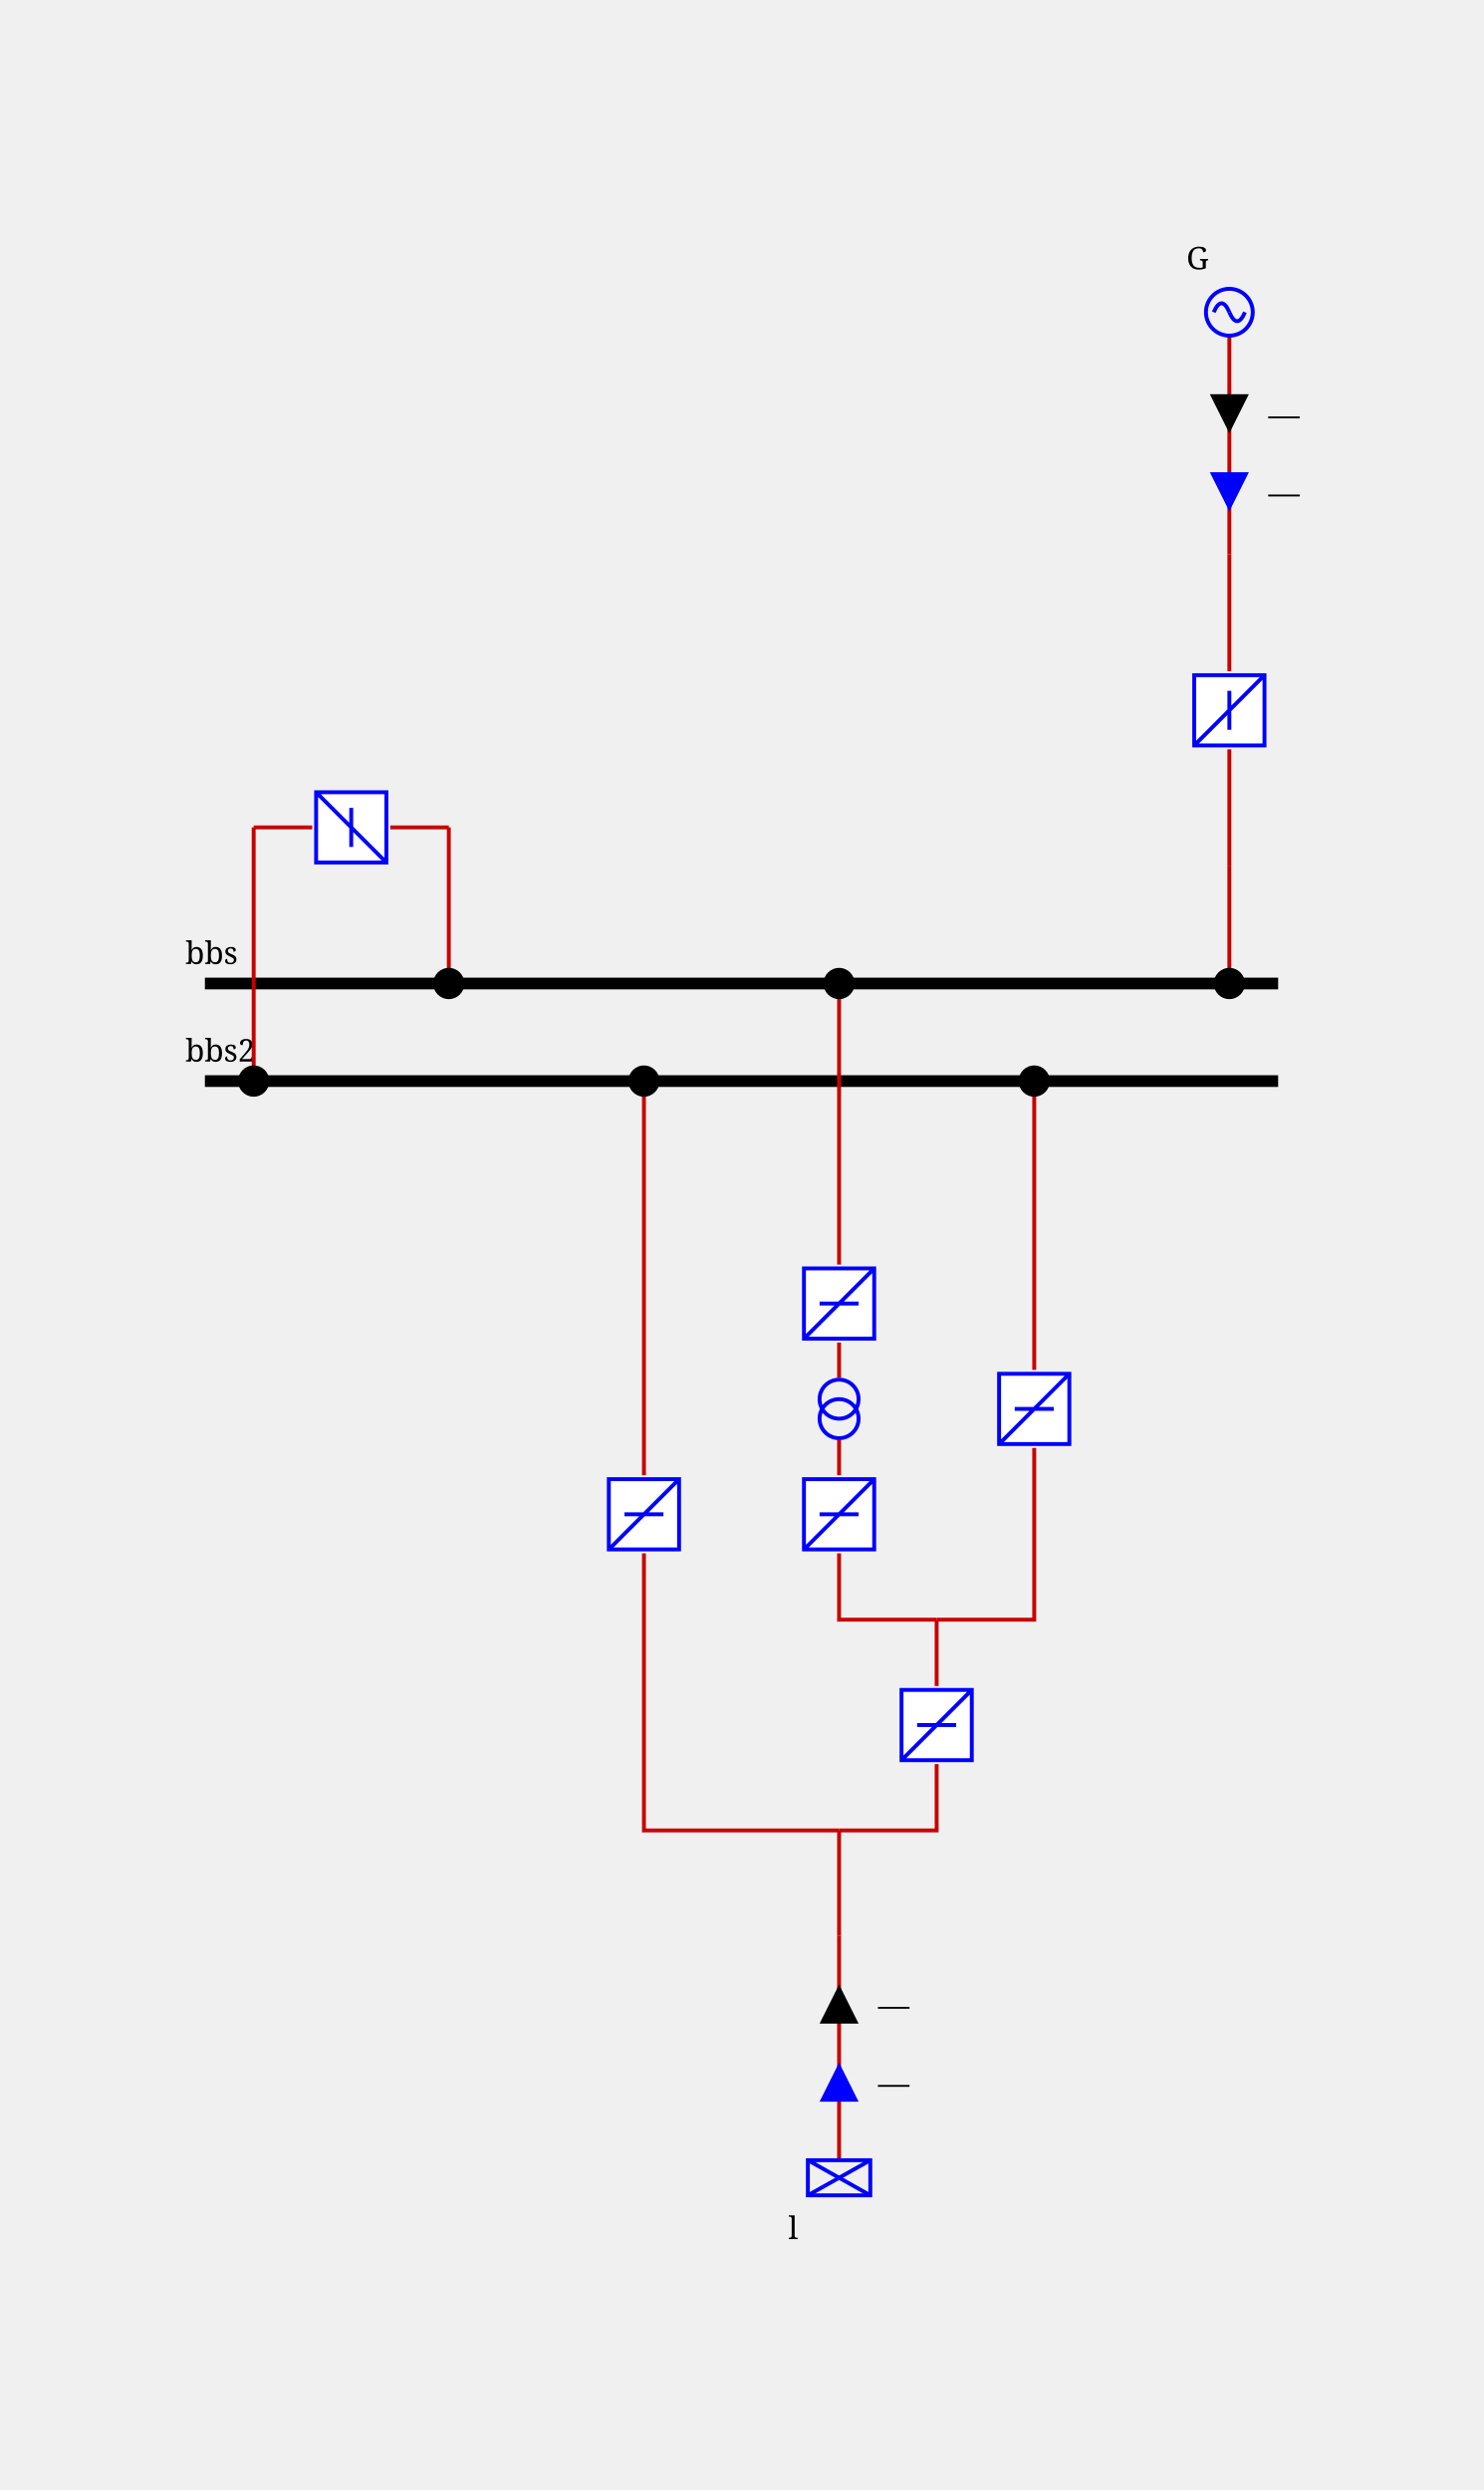
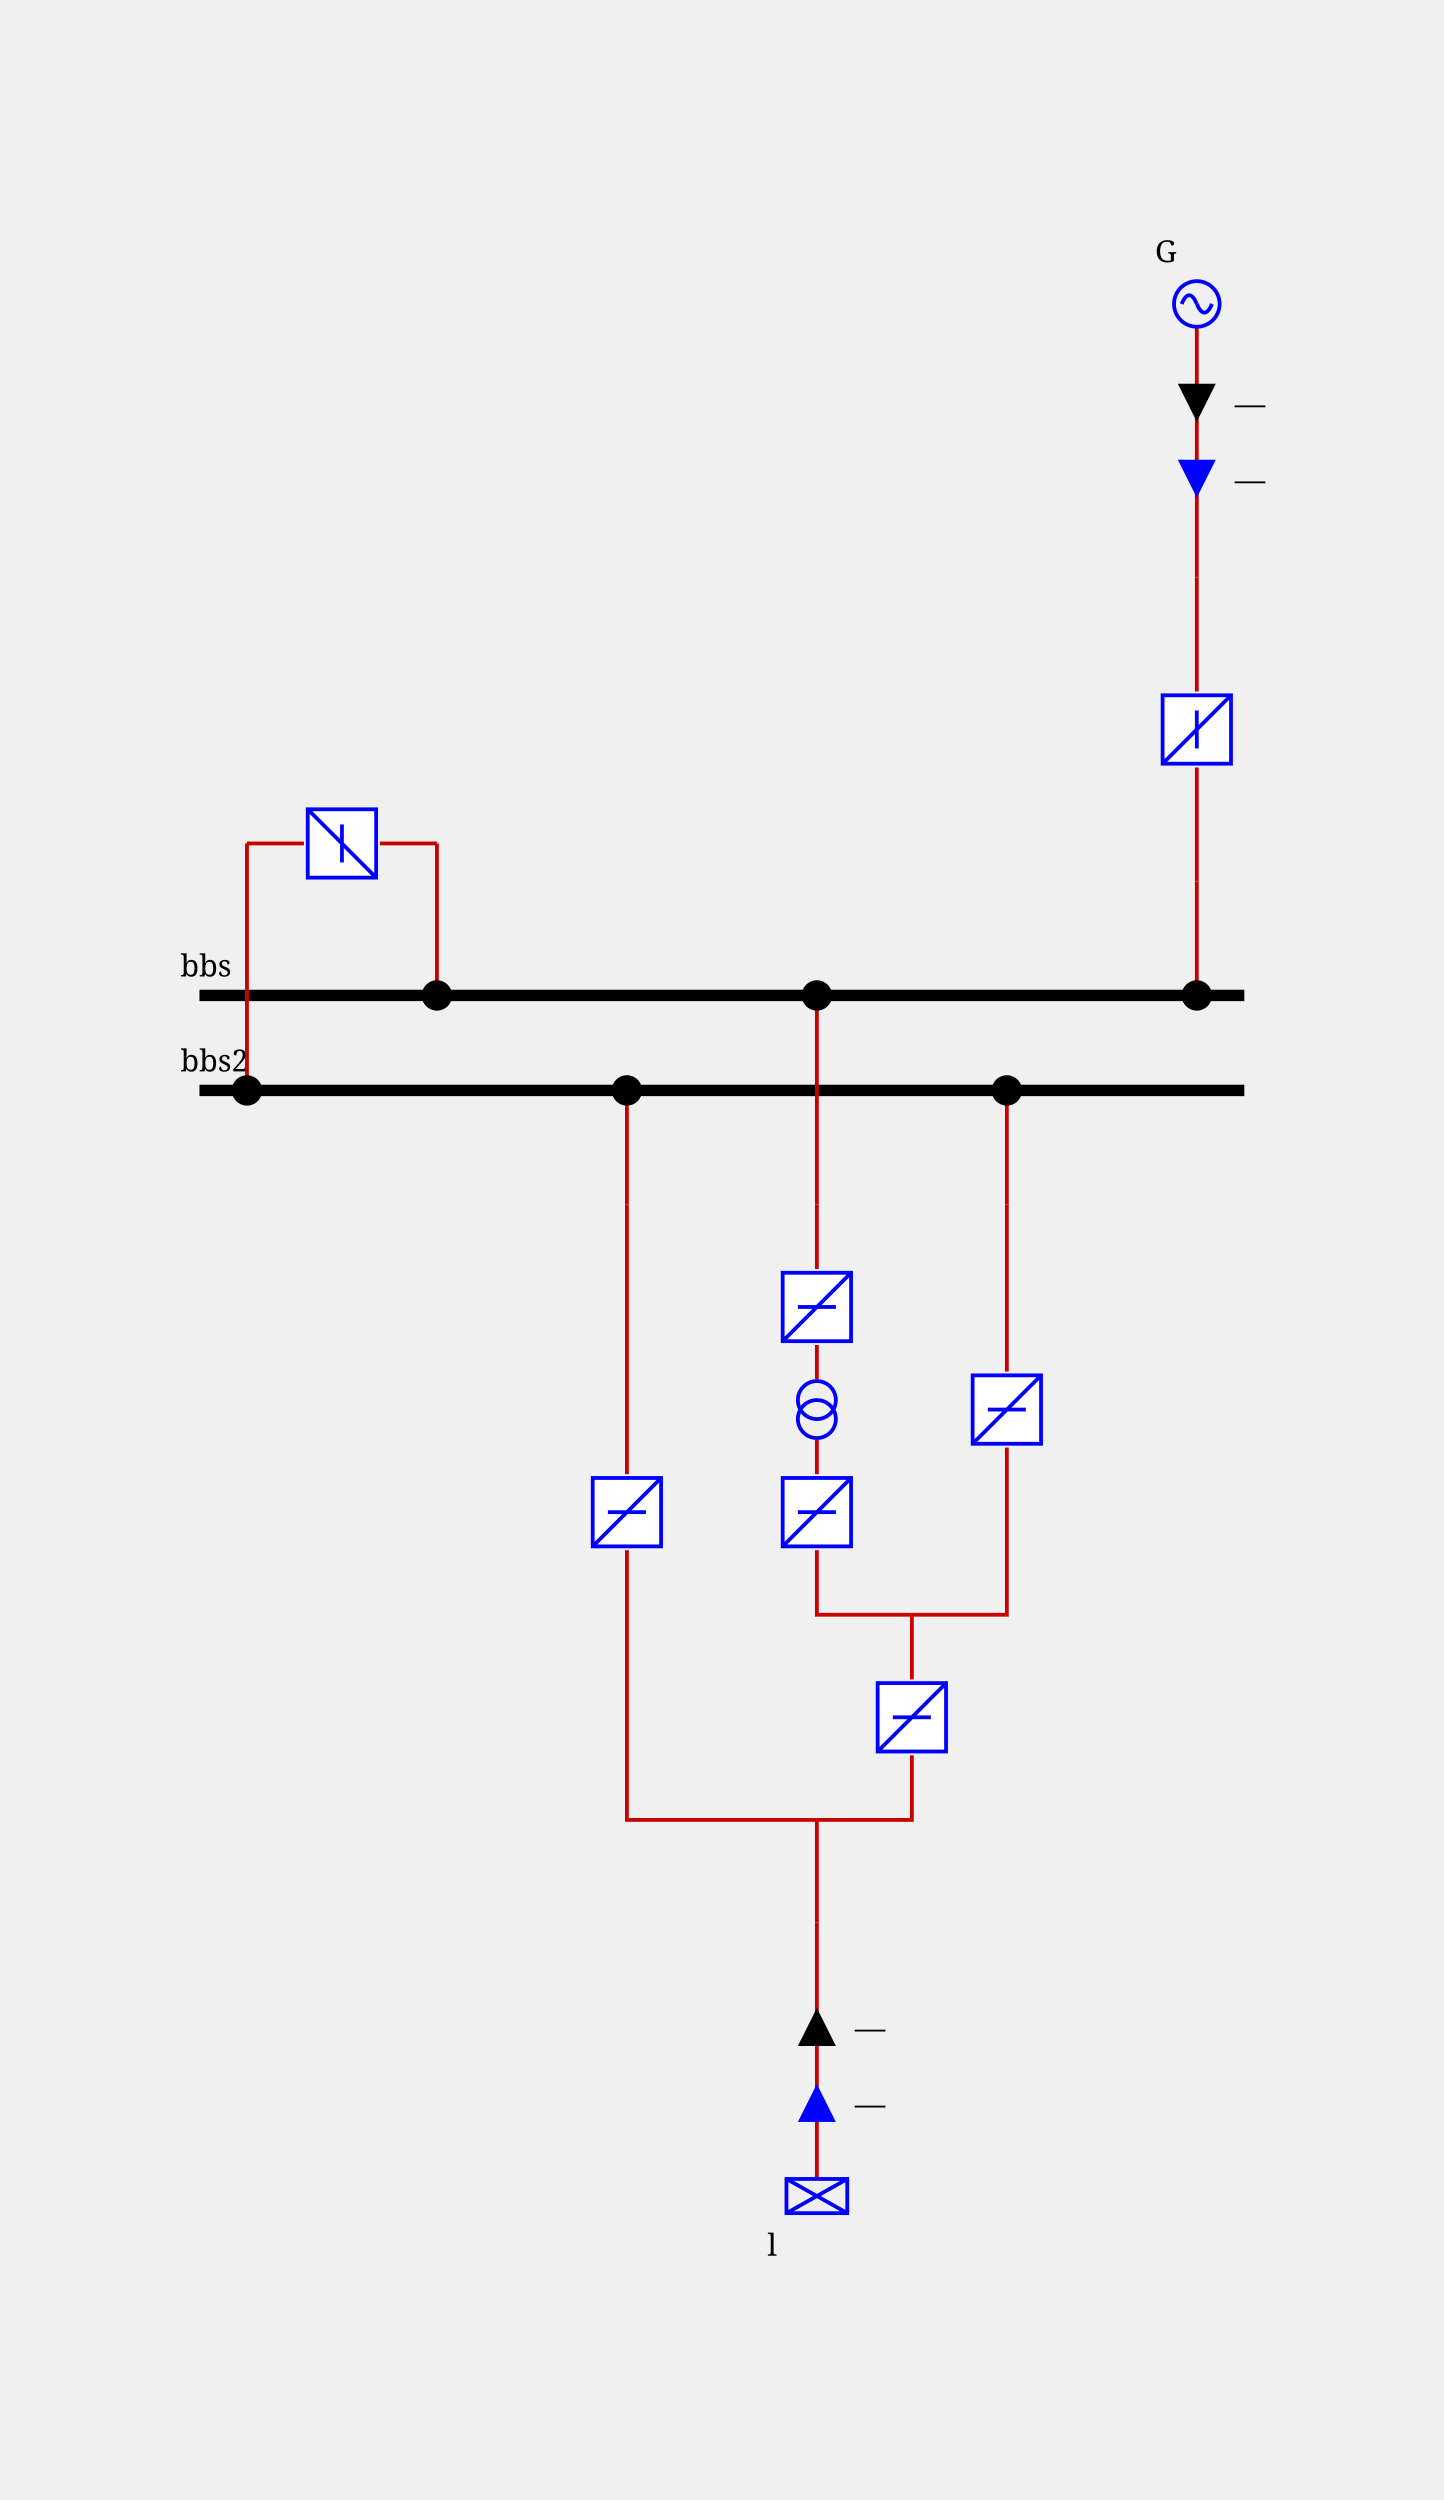
- <svg xmlns="http://www.w3.org/2000/svg" height="638.0" viewBox="0 0 380.0 638.0" width="380.0">
+ <svg xmlns="http://www.w3.org/2000/svg" height="658.0" viewBox="0 0 380.0 658.0" width="380.0">
  <style>/* ----------------------------------------------------------------------- */
/* File: tautologies.css ------------------------------------------------- */
.sld-out .sld-arrow-in {visibility: hidden}
.sld-in .sld-arrow-out {visibility: hidden}
.sld-closed .sld-sw-open {visibility: hidden}
.sld-open .sld-sw-closed {visibility: hidden}
.sld-hidden-node {visibility: hidden}
.sld-top-feeder .sld-label {dominant-baseline: auto}
.sld-bottom-feeder .sld-label {dominant-baseline: hanging}
.sld-active-power .sld-label {dominant-baseline: mathematical}
.sld-reactive-power .sld-label {dominant-baseline: mathematical}
.sld-current .sld-label {dominant-baseline: mathematical}
+ .sld-percentage-permanent-limit .sld-label {dominant-baseline: mathematical}
/* ----------------------------------------------------------------------- */
/* File: topologicalBaseVoltages.css ------------------------------------- */
.sld-disconnected {--sld-vl-color: #808080}
.sld-vl300to500.sld-bus-0 {--sld-vl-color: #FF0000}
.sld-vl300to500.sld-bus-1 {--sld-vl-color: #7F6C00}
.sld-vl300to500.sld-bus-2 {--sld-vl-color: #F6B2FF}
.sld-vl300to500.sld-bus-3 {--sld-vl-color: #996700}
.sld-vl300to500.sld-bus-4 {--sld-vl-color: #FF85EB}
.sld-vl300to500.sld-bus-5 {--sld-vl-color: #B25B00}
.sld-vl300to500.sld-bus-6 {--sld-vl-color: #FF59B5}
.sld-vl300to500.sld-bus-7 {--sld-vl-color: #CC4400}
.sld-vl300to500.sld-bus-8 {--sld-vl-color: #FF2C67}
.sld-vl300to500.sld-bus-9 {--sld-vl-color: #E52600}
.sld-vl180to300.sld-bus-0 {--sld-vl-color: #218B21}
.sld-vl180to300.sld-bus-1 {--sld-vl-color: #0D4940}
.sld-vl180to300.sld-bus-2 {--sld-vl-color: #DFDAB9}
.sld-vl180to300.sld-bus-3 {--sld-vl-color: #105640}
.sld-vl180to300.sld-bus-4 {--sld-vl-color: #C2CB92}
.sld-vl180to300.sld-bus-5 {--sld-vl-color: #14643C}
.sld-vl180to300.sld-bus-6 {--sld-vl-color: #95B66B}
.sld-vl180to300.sld-bus-7 {--sld-vl-color: #187036}
.sld-vl180to300.sld-bus-8 {--sld-vl-color: #5FA046}
.sld-vl180to300.sld-bus-9 {--sld-vl-color: #1C7E2D}
.sld-vl120to180.sld-bus-0 {--sld-vl-color: #00AFAE}
.sld-vl120to180.sld-bus-1 {--sld-vl-color: #000D58}
.sld-vl120to180.sld-bus-2 {--sld-vl-color: #B8E7B2}
.sld-vl120to180.sld-bus-3 {--sld-vl-color: #002169}
.sld-vl120to180.sld-bus-4 {--sld-vl-color: #85D993}
.sld-vl120to180.sld-bus-5 {--sld-vl-color: #003C7B}
.sld-vl120to180.sld-bus-6 {--sld-vl-color: #59CB8B}
.sld-vl120to180.sld-bus-7 {--sld-vl-color: #005C8C}
.sld-vl120to180.sld-bus-8 {--sld-vl-color: #2CBD94}
.sld-vl120to180.sld-bus-9 {--sld-vl-color: #00839E}
.sld-vl70to120.sld-bus-0 {--sld-vl-color: #CC5500}
.sld-vl70to120.sld-bus-1 {--sld-vl-color: #4A6600}
.sld-vl70to120.sld-bus-2 {--sld-vl-color: #EFB2DD}
.sld-vl70to120.sld-bus-3 {--sld-vl-color: #6E7A00}
.sld-vl70to120.sld-bus-4 {--sld-vl-color: #E685AE}
.sld-vl70to120.sld-bus-5 {--sld-vl-color: #8E8400}
.sld-vl70to120.sld-bus-6 {--sld-vl-color: #DD596B}
.sld-vl70to120.sld-bus-7 {--sld-vl-color: #A37B00}
.sld-vl70to120.sld-bus-8 {--sld-vl-color: #D4432C}
.sld-vl70to120.sld-bus-9 {--sld-vl-color: #B76B00}
.sld-vl50to70.sld-bus-0 {--sld-vl-color: #A020EF}
.sld-vl50to70.sld-bus-1 {--sld-vl-color: #7F0848}
.sld-vl50to70.sld-bus-2 {--sld-vl-color: #B7DBFE}
.sld-vl50to70.sld-bus-3 {--sld-vl-color: #960C6D}
.sld-vl50to70.sld-bus-4 {--sld-vl-color: #8DA6FE}
.sld-vl50to70.sld-bus-5 {--sld-vl-color: #AD109A}
.sld-vl50to70.sld-bus-6 {--sld-vl-color: #6F66FB}
.sld-vl50to70.sld-bus-7 {--sld-vl-color: #BC14C4}
.sld-vl50to70.sld-bus-8 {--sld-vl-color: #7F42F6}
.sld-vl50to70.sld-bus-9 {--sld-vl-color: #B11AD9}
.sld-vl30to50.sld-bus-0 {--sld-vl-color: #FF8290}
.sld-vl30to50.sld-bus-1 {--sld-vl-color: #7F6F41}
.sld-vl30to50.sld-bus-2 {--sld-vl-color: #F6D9FF}
.sld-vl30to50.sld-bus-3 {--sld-vl-color: #99784E}
.sld-vl30to50.sld-bus-4 {--sld-vl-color: #FFC3FB}
.sld-vl30to50.sld-bus-5 {--sld-vl-color: #B27D5B}
.sld-vl30to50.sld-bus-6 {--sld-vl-color: #FFADE3}
.sld-vl30to50.sld-bus-7 {--sld-vl-color: #CC7E68}
.sld-vl30to50.sld-bus-8 {--sld-vl-color: #FF97BF}
.sld-vl30to50.sld-bus-9 {--sld-vl-color: #E57B75}
.sld-vl0to30.sld-bus-0 {--sld-vl-color: #AAAE27}
.sld-vl0to30.sld-bus-1 {--sld-vl-color: #195B0F}
.sld-vl0to30.sld-bus-2 {--sld-vl-color: #EABABE}
.sld-vl0to30.sld-bus-3 {--sld-vl-color: #2D6C13}
.sld-vl0to30.sld-bus-4 {--sld-vl-color: #DDA193}
.sld-vl0to30.sld-bus-5 {--sld-vl-color: #477D17}
.sld-vl0to30.sld-bus-6 {--sld-vl-color: #CE9A6E}
.sld-vl0to30.sld-bus-7 {--sld-vl-color: #648D1C}
.sld-vl0to30.sld-bus-8 {--sld-vl-color: #BEA04A}
.sld-vl0to30.sld-bus-9 {--sld-vl-color: #869D22}
/* ----------------------------------------------------------------------- */
/* File : components.css ------------------------------------------------- */
/* Stroke black */
.sld-disconnector {stroke-width: 3; stroke: black; fill: none}
/* Stroke blue */
.sld-breaker {stroke-width: 2; stroke: blue; fill:white}
.sld-load-break-switch {stroke: blue; fill: white}
/* Stroke --sld-vl-color with fallback black */
.sld-bus-connection {fill: var(--sld-vl-color, black)}
.sld-cell-shape-flat .sld-bus-connection {visibility: hidden}
.sld-busbar-section {stroke: var(--sld-vl-color, black); stroke-width: 3; fill: none}
/* Stroke --sld-vl-color with fallback red */
.sld-wire {stroke: var(--sld-vl-color, #c80000); fill: none}
.sld-wire.sld-dangling-line {stroke-width: 2px}
.sld-wire.sld-tie-line {stroke-width: 2px}
/* Stroke --sld-vl-color with fallback blue */
.sld-load {stroke: var(--sld-vl-color, blue); fill: none}
.sld-battery {stroke: var(--sld-vl-color, blue); fill: none}
.sld-generator {stroke: var(--sld-vl-color, blue); fill: none}
.sld-two-wt {stroke: var(--sld-vl-color, blue); fill: none}
.sld-three-wt {stroke: var(--sld-vl-color, blue); fill: none}
.sld-winding {stroke: var(--sld-vl-color, blue); fill: none}
.sld-capacitor {stroke: var(--sld-vl-color, blue); fill: none}
.sld-inductor {stroke: var(--sld-vl-color, blue); fill: none}
.sld-pst {stroke: var(--sld-vl-color, blue); fill: none}
.sld-pst-arrow {stroke: black; fill: none}
.sld-svc {stroke: var(--sld-vl-color, blue); fill: none}
.sld-vsc {stroke: var(--sld-vl-color, blue); font-size: 7.43px; fill: none}
.sld-lcc {stroke: var(--sld-vl-color, blue); font-size: 7.43px; fill: none}
.sld-ground {stroke: var(--sld-vl-color, blue); fill: none}
/* Stroke none &amp; fill: --sld-vl-color */
.sld-node-infos {stroke: none; fill: var(--sld-vl-color, black)}
/* Stroke none &amp; fill: black */
.sld-node {stroke: none; fill: black}
.sld-flash {stroke: none; fill: black}
.sld-lock {stroke: none; fill: black}
.sld-unknown {stroke: none; fill: black}
/* Fonts */
.sld-label {stroke: none; fill: black; font: 8px serif}
.sld-bus-legend-info {font: 10px serif}
.sld-graph-label {font: 12px serif}
/* Specific */
.sld-grid {stroke: #003700; stroke-dasharray: 1,10}
.sld-feeder-info.sld-active-power {fill:black}
.sld-feeder-info.sld-reactive-power {fill:blue}
.sld-feeder-info.sld-current {fill:purple}
.sld-frame {fill: var(--sld-background-color, transparent)}
/* Stroke maroon for fictitious switch */
.sld-breaker.sld-fictitious {stroke: maroon}
.sld-disconnector.sld-fictitious {stroke: maroon}
.sld-load-break-switch.sld-fictitious {stroke: maroon}
.sld-busbar-section.sld-fictitious {stroke: var(--sld-vl-color, #c80000); stroke-width: 1}
/* ground disconnector specific */
.sld-ground-disconnection-attach {stroke: var(--sld-vl-color, #c80000); fill: none}
.sld-open .sld-ground-disconnection-ground {stroke: black; fill: none}
.sld-closed .sld-ground-disconnection-ground {stroke: var(--sld-vl-color, #c80000); fill: none}
.sld-ground-disconnection .sld-sw-open {stroke: black; fill: none}
.sld-ground-disconnection .sld-sw-closed {stroke: black; fill: none}
</style>
  <rect class="sld-frame" height="100%" width="100%" />
  <g>
    <g class="sld-voltage-level" id="idvl">
-       <g class="sld-busbar-section sld-vl300to500 sld-bus-0" id="idbbs" transform="translate(52.5,252.0)">
+       <g class="sld-busbar-section sld-vl300to500 sld-bus-0" id="idbbs" transform="translate(52.5,262.0)">
        <line x1="0" x2="275.0" y1="0" y2="0" />
        <text class="sld-label" id="idbbs_95_NW_95_LABEL" x="-5.0" y="-5.0">bbs</text>
      </g>
-       <g class="sld-busbar-section sld-vl300to500 sld-disconnected" id="idbbs2" transform="translate(52.5,277.0)">
+       <g class="sld-busbar-section sld-vl300to500 sld-disconnected" id="idbbs2" transform="translate(52.5,287.0)">
        <line x1="0" x2="275.0" y1="0" y2="0" />
        <text class="sld-label" id="idbbs2_95_NW_95_LABEL" x="-5.0" y="-5.0">bbs2</text>
      </g>
      <g class="sld-intern-cell sld-cell-shape-vertical" id="idINTERN_32_0">
        <g class="sld-wire sld-vl300to500 sld-bus-0" id="_95_vl_95_BUSCO_95_bbs_95_b1_95_INTERNAL_95_vl_95_BUSCO_95_bbs_95_b1_45_b1">
-           <polyline points="115.0,252.0,115.0,212.0" />
+           <polyline points="115.0,262.0,115.0,222.0" />
        </g>
        <g class="sld-wire sld-vl300to500 sld-bus-0" id="_95_vl_95_INTERNAL_95_vl_95_BUSCO_95_bbs_95_b1_45_b1_95_b1">
-           <polyline points="115.0,212.0,100.0,212.0" />
+           <polyline points="115.0,222.0,100.0,222.0" />
        </g>
        <g class="sld-wire sld-vl300to500 sld-disconnected" id="_95_vl_95_b1_95_INTERNAL_95_vl_95_BUSCO_95_bbs2_95_b1_45_b1">
-           <polyline points="80.0,212.0,65.0,212.0" />
+           <polyline points="80.0,222.0,65.0,222.0" />
        </g>
        <g class="sld-wire sld-vl300to500 sld-disconnected" id="_95_vl_95_INTERNAL_95_vl_95_BUSCO_95_bbs2_95_b1_45_b1_95_BUSCO_95_bbs2_95_b1">
-           <polyline points="65.0,212.0,65.0,277.0" />
-         </g>
-         <g class="sld-bus-connection sld-fictitious sld-vl300to500 sld-bus-0" id="idBUSCO_95_bbs_95_b1" transform="translate(111.0,248.0)">
-           <circle cx="4" cy="4" r="4" />
-         </g>
-         <g class="sld-node sld-hidden-node sld-fictitious sld-vl300to500 sld-bus-0" id="idINTERNAL_95_vl_95_BUSCO_95_bbs_95_b1_45_b1" transform="translate(111.0,208.0)">
-           <circle cx="4" cy="4" r="4" />
-         </g>
-         <g class="sld-load-break-switch sld-open sld-vl300to500 sld-disconnected" id="idb1" transform="translate(80.0,202.0)">
+           <polyline points="65.0,222.0,65.0,287.0" />
+         </g>
+         <g class="sld-bus-connection sld-fictitious sld-vl300to500 sld-bus-0" id="idBUSCO_95_bbs_95_b1" transform="translate(111.0,258.0)">
+           <circle cx="4" cy="4" r="4" />
+         </g>
+         <g class="sld-node sld-hidden-node sld-fictitious sld-vl300to500 sld-bus-0" id="idINTERNAL_95_vl_95_BUSCO_95_bbs_95_b1_45_b1" transform="translate(111.0,218.0)">
+           <circle cx="4" cy="4" r="4" />
+         </g>
+         <g class="sld-load-break-switch sld-open sld-vl300to500 sld-disconnected" id="idb1" transform="translate(80.0,212.0)">
          <path class="sld-sw-closed" d="M1,1 V19 H19 V1z M10,5 V15 M1,19 19,1" transform="rotate(90.0,10.0,10.0)" />
          <path class="sld-sw-open" d="M1,1 V19 H19 V1z M5,10 H15 M1,19 19,1" transform="rotate(90.0,10.0,10.0)" />
        </g>
-         <g class="sld-node sld-hidden-node sld-fictitious sld-vl300to500 sld-disconnected" id="idINTERNAL_95_vl_95_BUSCO_95_bbs2_95_b1_45_b1" transform="translate(61.0,208.0)">
-           <circle cx="4" cy="4" r="4" />
-         </g>
-         <g class="sld-bus-connection sld-fictitious sld-vl300to500 sld-disconnected" id="idBUSCO_95_bbs2_95_b1" transform="translate(61.0,273.0)">
+         <g class="sld-node sld-hidden-node sld-fictitious sld-vl300to500 sld-disconnected" id="idINTERNAL_95_vl_95_BUSCO_95_bbs2_95_b1_45_b1" transform="translate(61.0,218.0)">
+           <circle cx="4" cy="4" r="4" />
+         </g>
+         <g class="sld-bus-connection sld-fictitious sld-vl300to500 sld-disconnected" id="idBUSCO_95_bbs2_95_b1" transform="translate(61.0,283.0)">
          <circle cx="4" cy="4" r="4" />
        </g>
      </g>
      <g class="sld-extern-cell sld-cell-direction-top" id="idEXTERN_32_1">
        <g class="sld-wire sld-vl300to500 sld-bus-0" id="_95_vl_95_BUSCO_95_bbs_95_d_95_INTERNAL_95_vl_95_BUSCO_95_bbs_95_d_45_d">
-           <polyline points="315.0,252.0,315.0,222.0" />
+           <polyline points="315.0,262.0,315.0,232.0" />
        </g>
        <g class="sld-wire sld-vl300to500 sld-bus-0" id="_95_vl_95_INTERNAL_95_vl_95_BUSCO_95_bbs_95_d_45_d_95_d">
-           <polyline points="315.0,222.0,315.0,192.0" />
+           <polyline points="315.0,232.0,315.0,202.0" />
        </g>
        <g class="sld-wire sld-vl300to500 sld-bus-0" id="_95_vl_95_d_95_INTERNAL_95_vl_95_G">
-           <polyline points="315.0,172.0,315.0,142.0" />
+           <polyline points="315.0,182.0,315.0,152.0" />
        </g>
        <g class="sld-wire sld-vl300to500 sld-bus-0" id="_95_vl_95_INTERNAL_95_vl_95_G_95_G">
-           <polyline points="315.0,142.0,315.0,86.0" />
+           <polyline points="315.0,152.0,315.0,86.0" />
        </g>
        <g class="sld-feeder-info sld-in sld-active-power" id="idG_95_ARROW_95_ACTIVE" transform="translate(310.0,101.0)">
          <polygon class="sld-arrow-out" points="5,0 10,10 0,10" />
          <polygon class="sld-arrow-in" points="0,0 10,0 5,10" />
          <text class="sld-label" x="15.0" y="5.0">—</text>
        </g>
        <g class="sld-feeder-info sld-in sld-reactive-power" id="idG_95_ARROW_95_REACTIVE" transform="translate(310.0,121.0)">
          <polygon class="sld-arrow-out" points="5,0 10,10 0,10" />
          <polygon class="sld-arrow-in" points="0,0 10,0 5,10" />
          <text class="sld-label" x="15.0" y="5.0">—</text>
        </g>
-         <g class="sld-bus-connection sld-fictitious sld-vl300to500 sld-bus-0" id="idBUSCO_95_bbs_95_d" transform="translate(311.0,248.0)">
-           <circle cx="4" cy="4" r="4" />
-         </g>
-         <g class="sld-node sld-hidden-node sld-fictitious sld-vl300to500 sld-bus-0" id="idINTERNAL_95_vl_95_BUSCO_95_bbs_95_d_45_d" transform="translate(311.0,218.0)">
-           <circle cx="4" cy="4" r="4" />
-         </g>
-         <g class="sld-load-break-switch sld-closed sld-vl300to500 sld-bus-0" id="idd" transform="translate(305.0,172.0)">
-           <path class="sld-sw-closed" d="M1,1 V19 H19 V1z M10,5 V15 M1,19 19,1" />
-           <path class="sld-sw-open" d="M1,1 V19 H19 V1z M5,10 H15 M1,19 19,1" />
-         </g>
-         <g class="sld-node sld-hidden-node sld-fictitious sld-vl300to500 sld-bus-0" id="idINTERNAL_95_vl_95_G" transform="translate(311.0,138.0)">
+         <g class="sld-bus-connection sld-fictitious sld-vl300to500 sld-bus-0" id="idBUSCO_95_bbs_95_d" transform="translate(311.0,258.0)">
+           <circle cx="4" cy="4" r="4" />
+         </g>
+         <g class="sld-node sld-hidden-node sld-fictitious sld-vl300to500 sld-bus-0" id="idINTERNAL_95_vl_95_BUSCO_95_bbs_95_d_45_d" transform="translate(311.0,228.0)">
+           <circle cx="4" cy="4" r="4" />
+         </g>
+         <g class="sld-load-break-switch sld-closed sld-vl300to500 sld-bus-0" id="idd" transform="translate(305.0,182.0)">
+           <path class="sld-sw-closed" d="M1,1 V19 H19 V1z M10,5 V15 M1,19 19,1" />
+           <path class="sld-sw-open" d="M1,1 V19 H19 V1z M5,10 H15 M1,19 19,1" />
+         </g>
+         <g class="sld-node sld-hidden-node sld-fictitious sld-vl300to500 sld-bus-0" id="idINTERNAL_95_vl_95_G" transform="translate(311.0,148.0)">
          <circle cx="4" cy="4" r="4" />
        </g>
        <g class="sld-generator sld-top-feeder sld-vl300to500 sld-bus-0" id="idG" transform="translate(309.0,74.0)">
          <circle cx="6" cy="6" r="6" />
          <path d="M6,6 A 6 40 0 0 0 2,6" />
          <path d="M6,6 A 6 40 0 0 0 10,6" />
          <text class="sld-label" id="idG_95_N_95_LABEL" x="-5.0" y="-5.0">G</text>
        </g>
      </g>
      <g class="sld-extern-cell sld-cell-direction-bottom" id="idEXTERN_32_2">
        <g class="sld-wire sld-vl300to500 sld-bus-0" id="_95_vl_95_BUSCO_95_bbs_95_b2_95_INTERNAL_95_vl_95_BUSCO_95_bbs_95_b2_45_b2">
-           <polyline points="215.0,252.0,215.0,307.0" />
+           <polyline points="215.0,262.0,215.0,317.0" />
        </g>
        <g class="sld-wire sld-vl300to500 sld-bus-0" id="_95_vl_95_INTERNAL_95_vl_95_BUSCO_95_bbs_95_b2_45_b2_95_b2">
-           <polyline points="215.0,307.0,215.0,324.0" />
+           <polyline points="215.0,317.0,215.0,334.0" />
        </g>
        <g class="sld-wire sld-vl300to500 sld-disconnected" id="_95_vl_95_b2_95_T11">
-           <polyline points="215.0,344.0,215.0,353.0" />
+           <polyline points="215.0,354.0,215.0,363.0" />
        </g>
        <g class="sld-wire sld-vl300to500 sld-disconnected" id="_95_vl_95_b4_95_T11">
-           <polyline points="215.0,378.0,215.0,369.0" />
+           <polyline points="215.0,388.0,215.0,379.0" />
        </g>
        <g class="sld-wire sld-vl300to500 sld-disconnected" id="_95_vl_95_INTERNAL_95_vl_95_5_95_b4">
-           <polyline points="240.0,415.0,215.0,415.0,215.0,398.0" />
+           <polyline points="240.0,425.0,215.0,425.0,215.0,408.0" />
        </g>
        <g class="sld-wire sld-vl300to500 sld-disconnected" id="_95_vl_95_b3_95_INTERNAL_95_vl_95_5">
-           <polyline points="265.0,371.0,265.0,415.0,240.0,415.0" />
+           <polyline points="265.0,381.0,265.0,425.0,240.0,425.0" />
        </g>
        <g class="sld-wire sld-vl300to500 sld-disconnected" id="_95_vl_95_INTERNAL_95_vl_95_5_95_b5">
-           <polyline points="240.0,415.0,240.0,432.0" />
+           <polyline points="240.0,425.0,240.0,442.0" />
        </g>
        <g class="sld-wire sld-vl300to500 sld-disconnected" id="_95_vl_95_INTERNAL_95_vl_95_BUSCO_95_bbs2_95_b3_45_b3_95_b3">
-           <polyline points="265.0,307.0,265.0,351.0" />
+           <polyline points="265.0,317.0,265.0,361.0" />
        </g>
        <g class="sld-wire sld-vl300to500 sld-disconnected" id="_95_vl_95_BUSCO_95_bbs2_95_b3_95_INTERNAL_95_vl_95_BUSCO_95_bbs2_95_b3_45_b3">
-           <polyline points="265.0,277.0,265.0,307.0" />
+           <polyline points="265.0,287.0,265.0,317.0" />
        </g>
        <g class="sld-wire sld-vl300to500 sld-disconnected" id="_95_vl_95_b5_95_INTERNAL_95_vl_95_l_95_fork">
-           <polyline points="240.0,452.0,240.0,469.0,215.0,469.0" />
+           <polyline points="240.0,462.0,240.0,479.0,215.0,479.0" />
        </g>
        <g class="sld-wire sld-vl300to500 sld-disconnected" id="_95_vl_95_b_95_INTERNAL_95_vl_95_l_95_fork">
-           <polyline points="165.0,398.0,165.0,469.0,215.0,469.0" />
+           <polyline points="165.0,408.0,165.0,479.0,215.0,479.0" />
        </g>
        <g class="sld-wire sld-vl300to500 sld-disconnected" id="_95_vl_95_INTERNAL_95_vl_95_l_95_fork_95_INTERNAL_95_vl_95_l">
-           <polyline points="215.0,469.0,215.0,496.0" />
+           <polyline points="215.0,479.0,215.0,506.0" />
        </g>
        <g class="sld-wire sld-vl300to500 sld-disconnected" id="_95_vl_95_INTERNAL_95_vl_95_BUSCO_95_bbs2_95_b_45_b_95_b">
-           <polyline points="165.0,307.0,165.0,378.0" />
+           <polyline points="165.0,317.0,165.0,388.0" />
        </g>
        <g class="sld-wire sld-vl300to500 sld-disconnected" id="_95_vl_95_BUSCO_95_bbs2_95_b_95_INTERNAL_95_vl_95_BUSCO_95_bbs2_95_b_45_b">
-           <polyline points="165.0,277.0,165.0,307.0" />
+           <polyline points="165.0,287.0,165.0,317.0" />
        </g>
        <g class="sld-wire sld-vl300to500 sld-disconnected" id="_95_vl_95_INTERNAL_95_vl_95_l_95_l">
-           <polyline points="215.0,496.0,215.0,553.5" />
-         </g>
-         <g class="sld-feeder-info sld-in sld-reactive-power" id="idl_95_ARROW_95_REACTIVE" transform="translate(210.0,528.5)">
+           <polyline points="215.0,506.0,215.0,573.5" />
+         </g>
+         <g class="sld-feeder-info sld-in sld-reactive-power" id="idl_95_ARROW_95_REACTIVE" transform="translate(210.0,548.5)">
          <polygon class="sld-arrow-out" points="5,0 10,10 0,10" transform="rotate(180.0,5.0,5.0)" />
          <polygon class="sld-arrow-in" points="0,0 10,0 5,10" transform="rotate(180.0,5.0,5.0)" />
          <text class="sld-label" x="15.0" y="5.0">—</text>
        </g>
-         <g class="sld-feeder-info sld-in sld-active-power" id="idl_95_ARROW_95_ACTIVE" transform="translate(210.0,508.5)">
+         <g class="sld-feeder-info sld-in sld-active-power" id="idl_95_ARROW_95_ACTIVE" transform="translate(210.0,528.5)">
          <polygon class="sld-arrow-out" points="5,0 10,10 0,10" transform="rotate(180.0,5.0,5.0)" />
          <polygon class="sld-arrow-in" points="0,0 10,0 5,10" transform="rotate(180.0,5.0,5.0)" />
          <text class="sld-label" x="15.0" y="5.0">—</text>
        </g>
-         <g class="sld-bus-connection sld-fictitious sld-vl300to500 sld-bus-0" id="idBUSCO_95_bbs_95_b2" transform="translate(211.0,248.0)">
-           <circle cx="4" cy="4" r="4" />
-         </g>
-         <g class="sld-node sld-hidden-node sld-fictitious sld-vl300to500 sld-bus-0" id="idINTERNAL_95_vl_95_BUSCO_95_bbs_95_b2_45_b2" transform="translate(211.0,303.0)">
-           <circle cx="4" cy="4" r="4" />
-         </g>
-         <g class="sld-load-break-switch sld-open sld-vl300to500 sld-disconnected" id="idb2" transform="translate(205.0,324.0)">
-           <path class="sld-sw-closed" d="M1,1 V19 H19 V1z M10,5 V15 M1,19 19,1" />
-           <path class="sld-sw-open" d="M1,1 V19 H19 V1z M5,10 H15 M1,19 19,1" />
-         </g>
-         <g class="sld-two-wt" id="idT11" transform="translate(210.0,353.5)">
+         <g class="sld-bus-connection sld-fictitious sld-vl300to500 sld-bus-0" id="idBUSCO_95_bbs_95_b2" transform="translate(211.0,258.0)">
+           <circle cx="4" cy="4" r="4" />
+         </g>
+         <g class="sld-node sld-hidden-node sld-fictitious sld-vl300to500 sld-bus-0" id="idINTERNAL_95_vl_95_BUSCO_95_bbs_95_b2_45_b2" transform="translate(211.0,313.0)">
+           <circle cx="4" cy="4" r="4" />
+         </g>
+         <g class="sld-load-break-switch sld-open sld-vl300to500 sld-disconnected" id="idb2" transform="translate(205.0,334.0)">
+           <path class="sld-sw-closed" d="M1,1 V19 H19 V1z M10,5 V15 M1,19 19,1" />
+           <path class="sld-sw-open" d="M1,1 V19 H19 V1z M5,10 H15 M1,19 19,1" />
+         </g>
+         <g class="sld-two-wt" id="idT11" transform="translate(210.0,363.5)">
          <circle class="sld-vl300to500 sld-disconnected sld-winding" cx="5" cy="10" r="5" transform="rotate(180.0,5.0,7.5)" />
          <circle class="sld-vl300to500 sld-disconnected sld-winding" cx="5" cy="5" r="5" transform="rotate(180.0,5.0,7.5)" />
        </g>
-         <g class="sld-load-break-switch sld-open sld-vl300to500 sld-disconnected" id="idb4" transform="translate(205.0,378.0)">
-           <path class="sld-sw-closed" d="M1,1 V19 H19 V1z M10,5 V15 M1,19 19,1" />
-           <path class="sld-sw-open" d="M1,1 V19 H19 V1z M5,10 H15 M1,19 19,1" />
-         </g>
-         <g class="sld-node sld-hidden-node sld-fictitious sld-vl300to500 sld-disconnected" id="idINTERNAL_95_vl_95_5" transform="translate(236.0,411.0)">
-           <circle cx="4" cy="4" r="4" />
-         </g>
-         <g class="sld-load-break-switch sld-open sld-vl300to500 sld-disconnected" id="idb3" transform="translate(255.0,351.0)">
-           <path class="sld-sw-closed" d="M1,1 V19 H19 V1z M10,5 V15 M1,19 19,1" />
-           <path class="sld-sw-open" d="M1,1 V19 H19 V1z M5,10 H15 M1,19 19,1" />
-         </g>
-         <g class="sld-node sld-hidden-node sld-fictitious sld-vl300to500 sld-disconnected" id="idINTERNAL_95_vl_95_BUSCO_95_bbs2_95_b3_45_b3" transform="translate(261.0,303.0)">
-           <circle cx="4" cy="4" r="4" />
-         </g>
-         <g class="sld-bus-connection sld-fictitious sld-vl300to500 sld-disconnected" id="idBUSCO_95_bbs2_95_b3" transform="translate(261.0,273.0)">
-           <circle cx="4" cy="4" r="4" />
-         </g>
-         <g class="sld-load-break-switch sld-open sld-vl300to500 sld-disconnected" id="idb5" transform="translate(230.0,432.0)">
-           <path class="sld-sw-closed" d="M1,1 V19 H19 V1z M10,5 V15 M1,19 19,1" />
-           <path class="sld-sw-open" d="M1,1 V19 H19 V1z M5,10 H15 M1,19 19,1" />
-         </g>
-         <g class="sld-node sld-hidden-node sld-fictitious sld-vl300to500 sld-disconnected" id="idINTERNAL_95_vl_95_l_95_fork" transform="translate(211.0,465.0)">
-           <circle cx="4" cy="4" r="4" />
-         </g>
-         <g class="sld-load-break-switch sld-open sld-vl300to500 sld-disconnected" id="idb" transform="translate(155.0,378.0)">
-           <path class="sld-sw-closed" d="M1,1 V19 H19 V1z M10,5 V15 M1,19 19,1" />
-           <path class="sld-sw-open" d="M1,1 V19 H19 V1z M5,10 H15 M1,19 19,1" />
-         </g>
-         <g class="sld-node sld-hidden-node sld-fictitious sld-vl300to500 sld-disconnected" id="idINTERNAL_95_vl_95_BUSCO_95_bbs2_95_b_45_b" transform="translate(161.0,303.0)">
-           <circle cx="4" cy="4" r="4" />
-         </g>
-         <g class="sld-bus-connection sld-fictitious sld-vl300to500 sld-disconnected" id="idBUSCO_95_bbs2_95_b" transform="translate(161.0,273.0)">
-           <circle cx="4" cy="4" r="4" />
-         </g>
-         <g class="sld-node sld-hidden-node sld-fictitious sld-vl300to500 sld-disconnected" id="idINTERNAL_95_vl_95_l" transform="translate(211.0,492.0)">
-           <circle cx="4" cy="4" r="4" />
-         </g>
-         <g class="sld-load sld-bottom-feeder sld-vl300to500 sld-disconnected" id="idl" transform="translate(207.0,553.5)">
+         <g class="sld-load-break-switch sld-open sld-vl300to500 sld-disconnected" id="idb4" transform="translate(205.0,388.0)">
+           <path class="sld-sw-closed" d="M1,1 V19 H19 V1z M10,5 V15 M1,19 19,1" />
+           <path class="sld-sw-open" d="M1,1 V19 H19 V1z M5,10 H15 M1,19 19,1" />
+         </g>
+         <g class="sld-node sld-hidden-node sld-fictitious sld-vl300to500 sld-disconnected" id="idINTERNAL_95_vl_95_5" transform="translate(236.0,421.0)">
+           <circle cx="4" cy="4" r="4" />
+         </g>
+         <g class="sld-load-break-switch sld-open sld-vl300to500 sld-disconnected" id="idb3" transform="translate(255.0,361.0)">
+           <path class="sld-sw-closed" d="M1,1 V19 H19 V1z M10,5 V15 M1,19 19,1" />
+           <path class="sld-sw-open" d="M1,1 V19 H19 V1z M5,10 H15 M1,19 19,1" />
+         </g>
+         <g class="sld-node sld-hidden-node sld-fictitious sld-vl300to500 sld-disconnected" id="idINTERNAL_95_vl_95_BUSCO_95_bbs2_95_b3_45_b3" transform="translate(261.0,313.0)">
+           <circle cx="4" cy="4" r="4" />
+         </g>
+         <g class="sld-bus-connection sld-fictitious sld-vl300to500 sld-disconnected" id="idBUSCO_95_bbs2_95_b3" transform="translate(261.0,283.0)">
+           <circle cx="4" cy="4" r="4" />
+         </g>
+         <g class="sld-load-break-switch sld-open sld-vl300to500 sld-disconnected" id="idb5" transform="translate(230.0,442.0)">
+           <path class="sld-sw-closed" d="M1,1 V19 H19 V1z M10,5 V15 M1,19 19,1" />
+           <path class="sld-sw-open" d="M1,1 V19 H19 V1z M5,10 H15 M1,19 19,1" />
+         </g>
+         <g class="sld-node sld-hidden-node sld-fictitious sld-vl300to500 sld-disconnected" id="idINTERNAL_95_vl_95_l_95_fork" transform="translate(211.0,475.0)">
+           <circle cx="4" cy="4" r="4" />
+         </g>
+         <g class="sld-load-break-switch sld-open sld-vl300to500 sld-disconnected" id="idb" transform="translate(155.0,388.0)">
+           <path class="sld-sw-closed" d="M1,1 V19 H19 V1z M10,5 V15 M1,19 19,1" />
+           <path class="sld-sw-open" d="M1,1 V19 H19 V1z M5,10 H15 M1,19 19,1" />
+         </g>
+         <g class="sld-node sld-hidden-node sld-fictitious sld-vl300to500 sld-disconnected" id="idINTERNAL_95_vl_95_BUSCO_95_bbs2_95_b_45_b" transform="translate(161.0,313.0)">
+           <circle cx="4" cy="4" r="4" />
+         </g>
+         <g class="sld-bus-connection sld-fictitious sld-vl300to500 sld-disconnected" id="idBUSCO_95_bbs2_95_b" transform="translate(161.0,283.0)">
+           <circle cx="4" cy="4" r="4" />
+         </g>
+         <g class="sld-node sld-hidden-node sld-fictitious sld-vl300to500 sld-disconnected" id="idINTERNAL_95_vl_95_l" transform="translate(211.0,502.0)">
+           <circle cx="4" cy="4" r="4" />
+         </g>
+         <g class="sld-load sld-bottom-feeder sld-vl300to500 sld-disconnected" id="idl" transform="translate(207.0,573.5)">
          <rect height="9" width="16" />
          <line x1="0" x2="16" y1="0" y2="9" />
          <line x1="16" x2="0" y1="0" y2="9" />
          <text class="sld-label" id="idl_95_S_95_LABEL" x="-5.0" y="14.0">l</text>
        </g>
      </g>
    </g>
  </g>
</svg>
